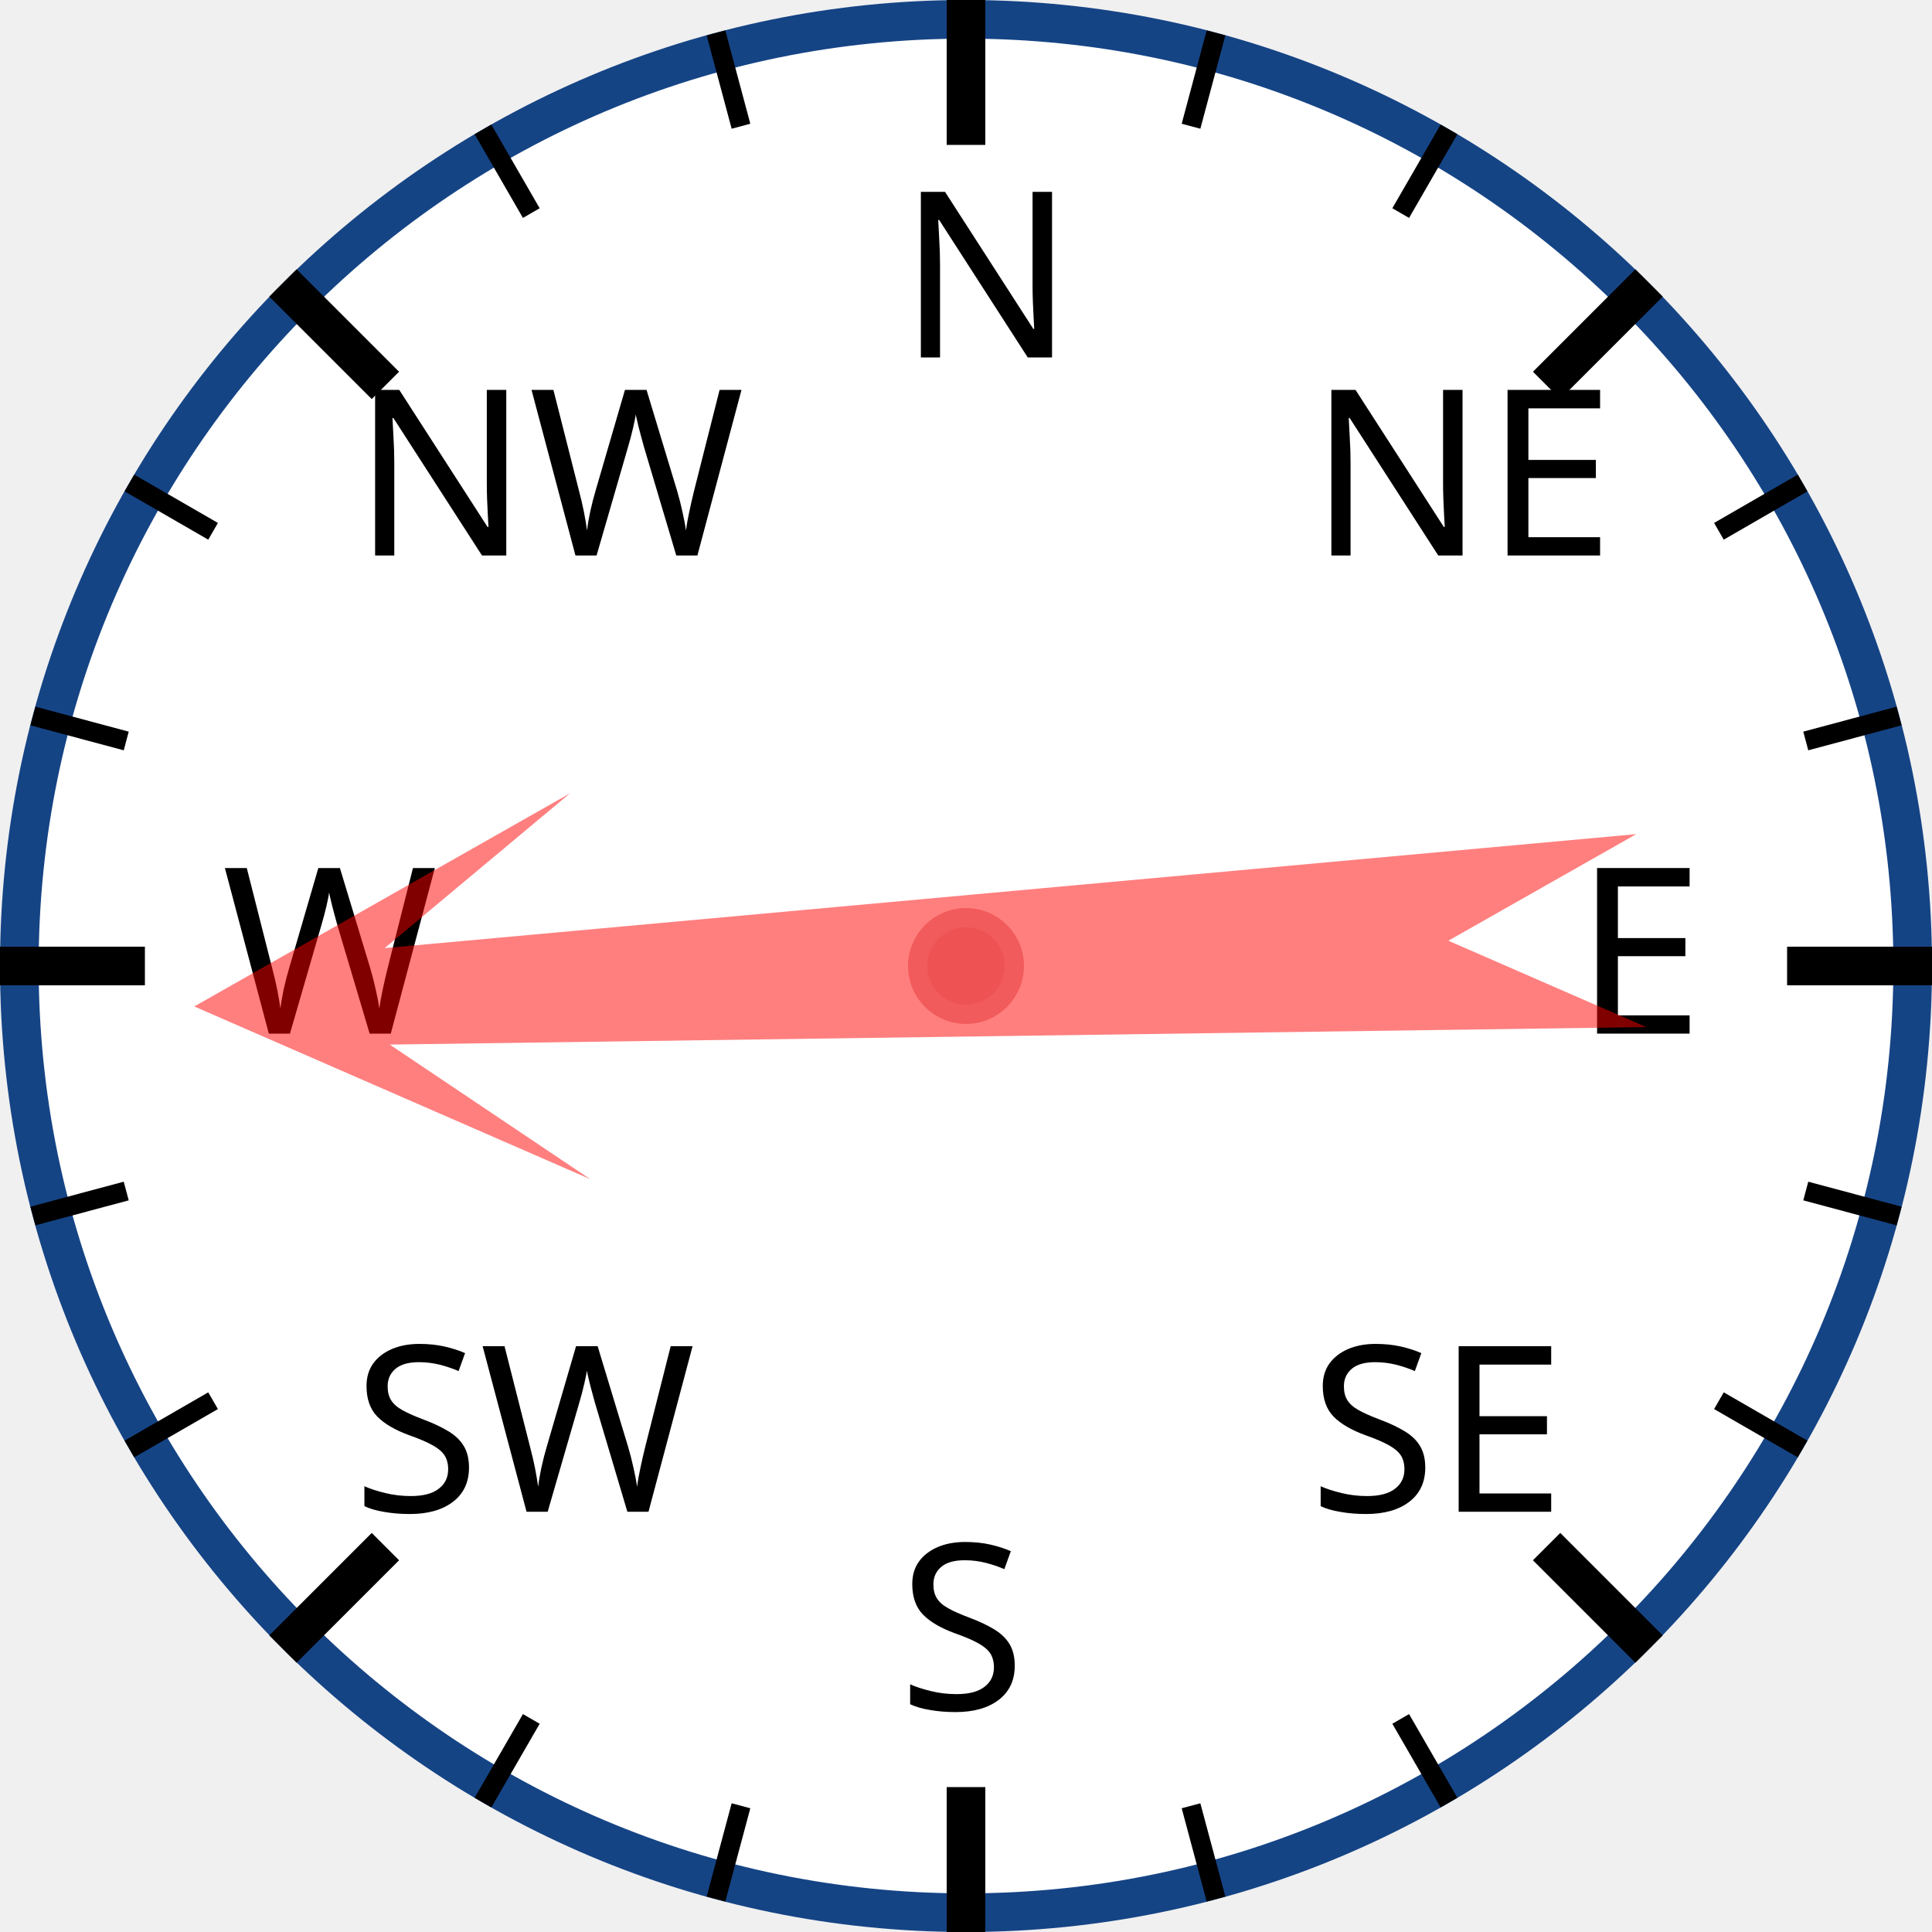
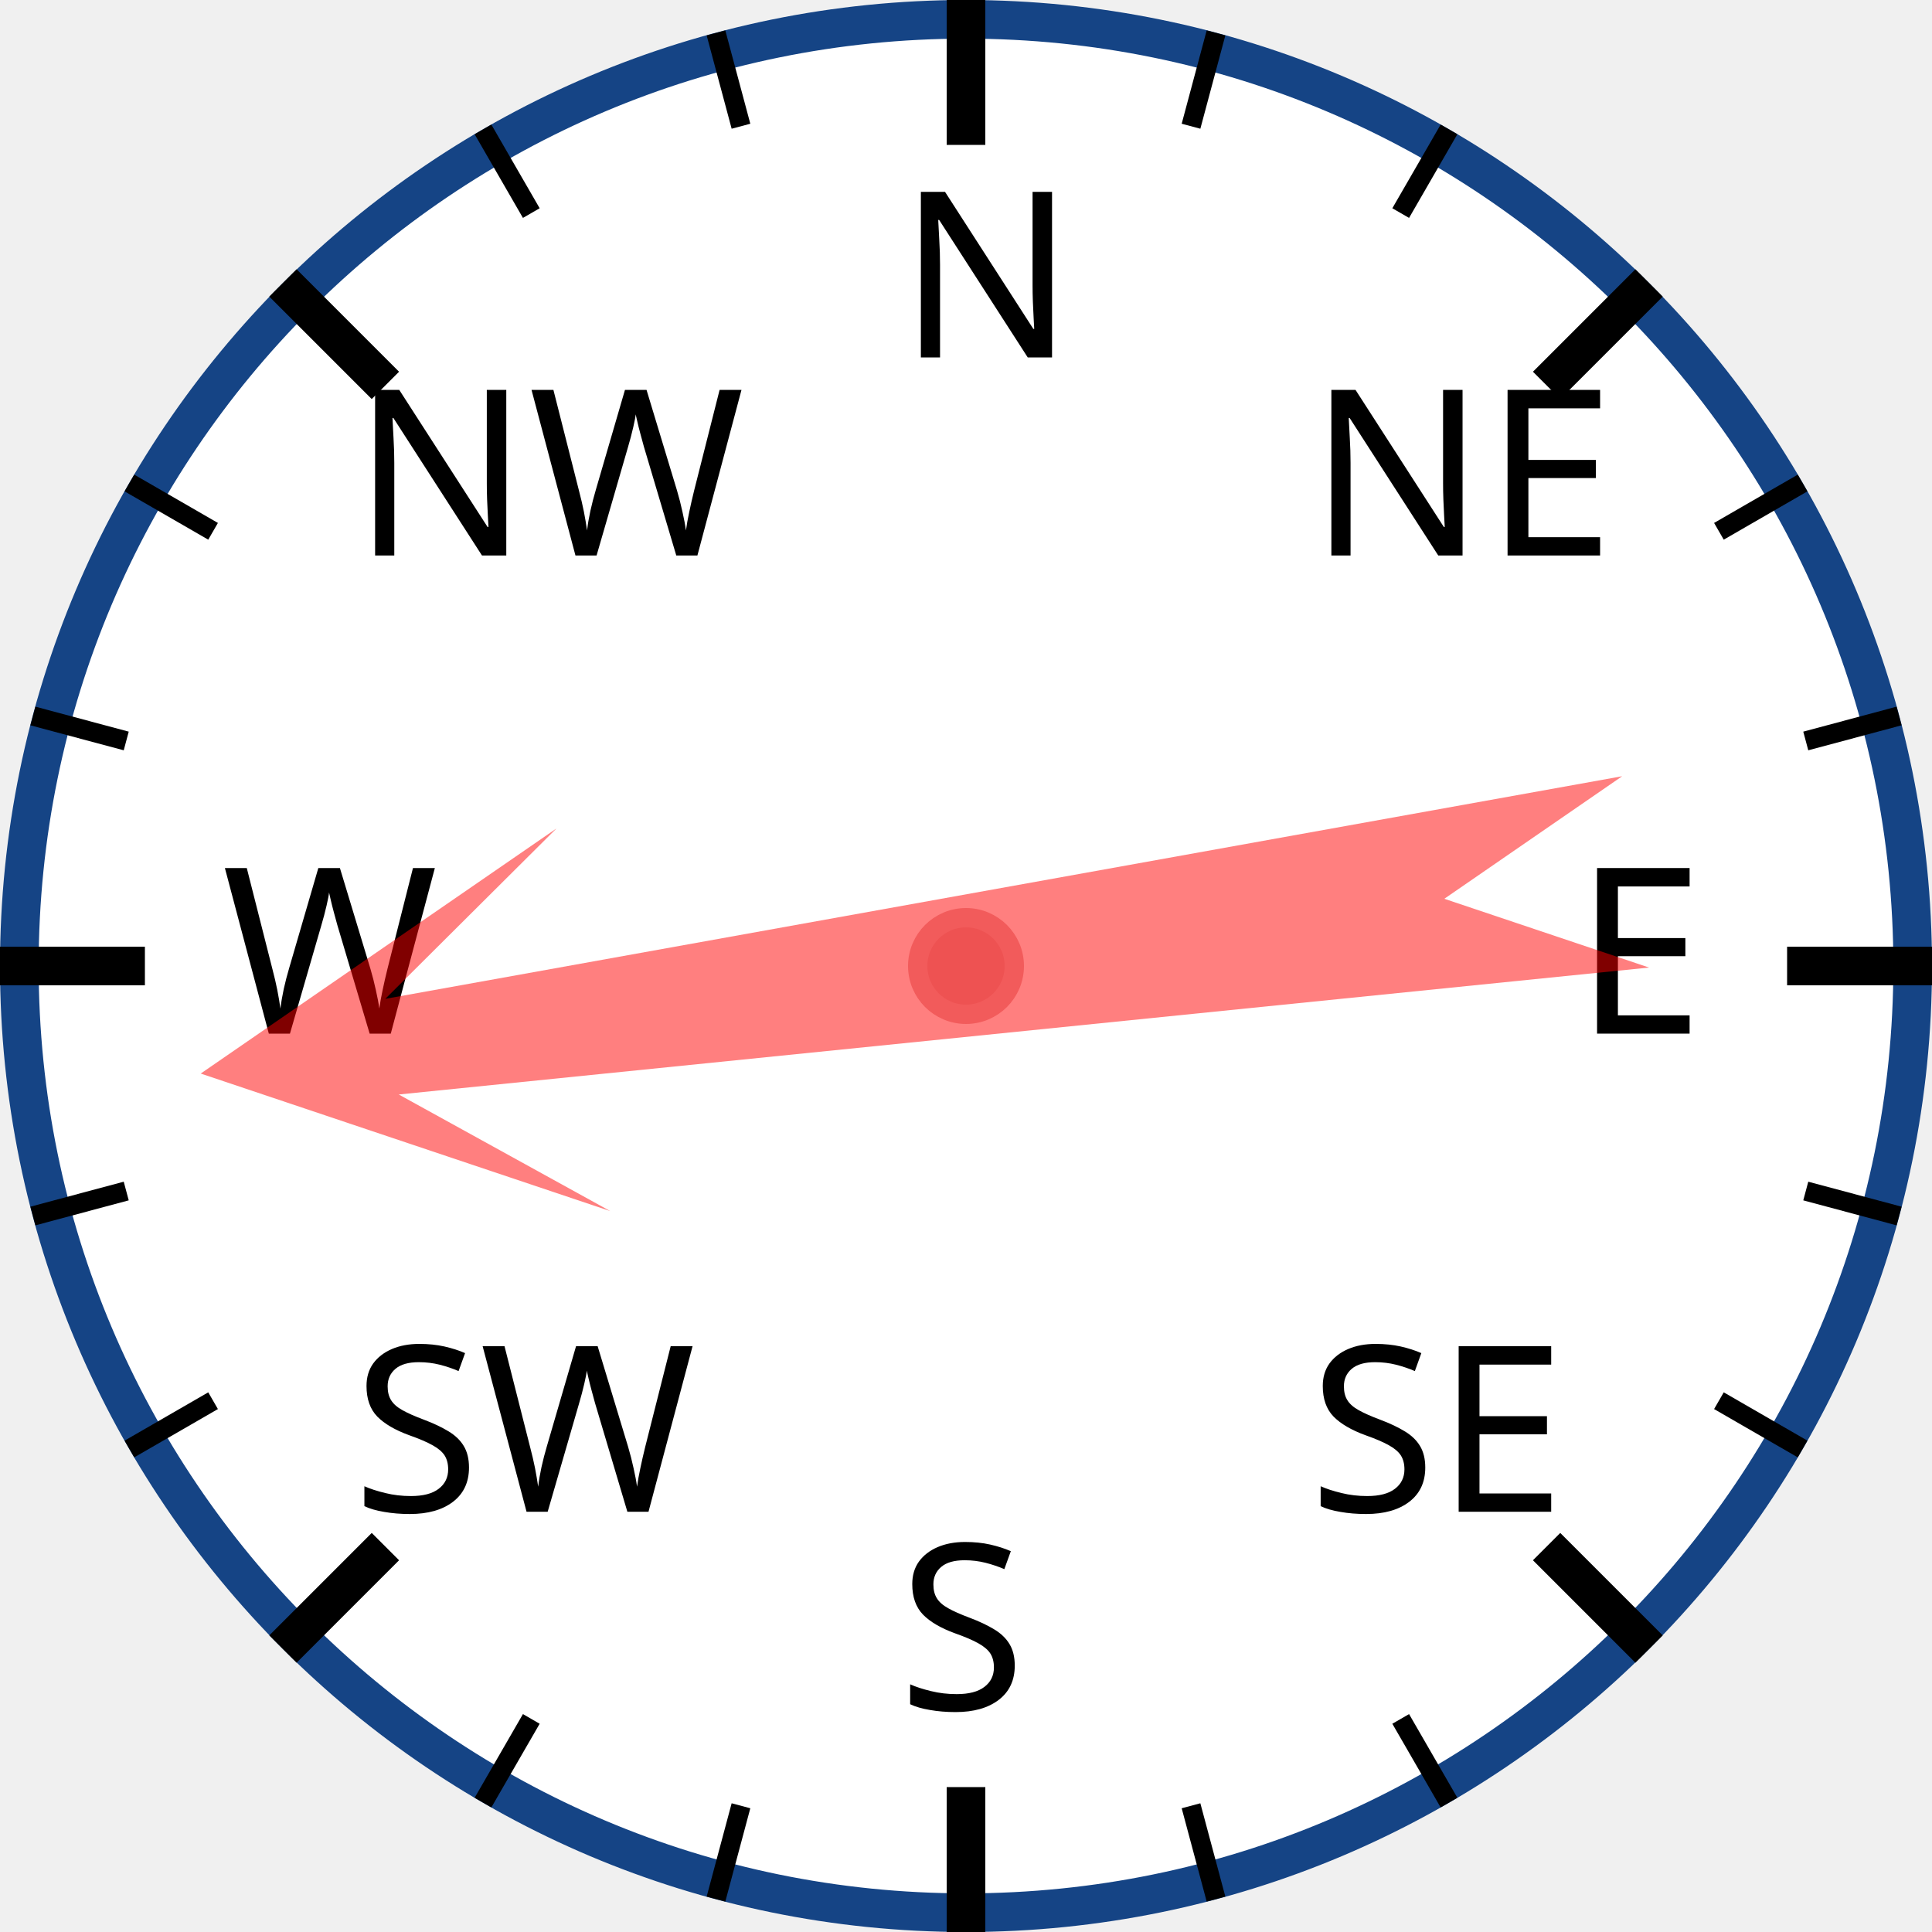
<svg xmlns="http://www.w3.org/2000/svg" width="120px" height="120px" viewBox="0 0 200 200">
  <circle cx="100" cy="100" r="98" style="fill: white; stroke: #154485; stroke-width: 4;" />
  <text x="93.0" y="37.0" style="font-family: sans-serif; font-size: 18pt;">N</text>
  <line x1="100.0" y1="0.0" x2="100.0" y2="15.0" style="stroke: black; stroke-width: 4;" />
  <line x1="74.118" y1="3.407" x2="76.706" y2="13.067" style="stroke: black; stroke-width: 2;" />
  <line x1="50" y1="13.397" x2="55" y2="22.058" style="stroke: black; stroke-width: 2;" />
  <text x="36.503" y="57.503" style="font-family: sans-serif; font-size: 18pt;">NW</text>
  <line x1="29.289" y1="29.289" x2="39.896" y2="39.896" style="stroke: black; stroke-width: 4;" />
  <line x1="13.397" y1="50" x2="22.058" y2="55" style="stroke: black; stroke-width: 2;" />
  <line x1="3.407" y1="74.118" x2="13.067" y2="76.706" style="stroke: black; stroke-width: 2;" />
  <text x="23.0" y="107.0" style="font-family: sans-serif; font-size: 18pt;">W</text>
  <line x1="0.0" y1="100.0" x2="15.0" y2="100.0" style="stroke: black; stroke-width: 4;" />
  <line x1="3.407" y1="125.882" x2="13.067" y2="123.294" style="stroke: black; stroke-width: 2;" />
  <line x1="13.397" y1="150" x2="22.058" y2="145" style="stroke: black; stroke-width: 2;" />
  <text x="36.503" y="156.497" style="font-family: sans-serif; font-size: 18pt;">SW</text>
  <line x1="29.289" y1="170.711" x2="39.896" y2="160.104" style="stroke: black; stroke-width: 4;" />
  <line x1="50" y1="186.603" x2="55" y2="177.942" style="stroke: black; stroke-width: 2;" />
  <line x1="74.118" y1="196.593" x2="76.706" y2="186.933" style="stroke: black; stroke-width: 2;" />
  <text x="93" y="177.0" style="font-family: sans-serif; font-size: 18pt;">S</text>
  <line x1="100" y1="200.0" x2="100" y2="185.0" style="stroke: black; stroke-width: 4;" />
  <line x1="125.882" y1="196.593" x2="123.294" y2="186.933" style="stroke: black; stroke-width: 2;" />
  <line x1="150.0" y1="186.603" x2="145.0" y2="177.942" style="stroke: black; stroke-width: 2;" />
  <text x="135.497" y="156.497" style="font-family: sans-serif; font-size: 18pt;">SE</text>
  <line x1="170.711" y1="170.711" x2="160.104" y2="160.104" style="stroke: black; stroke-width: 4;" />
  <line x1="186.603" y1="150" x2="177.942" y2="145" style="stroke: black; stroke-width: 2;" />
  <line x1="196.593" y1="125.882" x2="186.933" y2="123.294" style="stroke: black; stroke-width: 2;" />
  <text x="163.0" y="107" style="font-family: sans-serif; font-size: 18pt;">E</text>
  <line x1="200.0" y1="100" x2="185.0" y2="100" style="stroke: black; stroke-width: 4;" />
  <line x1="196.593" y1="74.118" x2="186.933" y2="76.706" style="stroke: black; stroke-width: 2;" />
  <line x1="186.603" y1="50" x2="177.942" y2="55" style="stroke: black; stroke-width: 2;" />
  <text x="135.497" y="57.503" style="font-family: sans-serif; font-size: 18pt;">NE</text>
  <line x1="170.711" y1="29.289" x2="160.104" y2="39.896" style="stroke: black; stroke-width: 4;" />
  <line x1="150" y1="13.397" x2="145" y2="22.058" style="stroke: black; stroke-width: 2;" />
  <line x1="125.882" y1="3.407" x2="123.294" y2="13.067" style="stroke: black; stroke-width: 2;" />
-   <polygon points="100 20 120 60 105 40 110 170 100 150 90 170 95 40 80 60" style="fill: red; fill-opacity: 0.5;" transform="rotate(267,100,100)" />
+   <polygon points="100 20 120 60 105 40 110 170 100 150 90 170 95 40 80 60" style="fill: red; fill-opacity: 0.5;" transform="rotate(262,100,100)" />
  <circle cx="100" cy="100" r="5" style="fill: #EE5252; stroke: #F25B5B; stroke-width: 2;" />
</svg>
